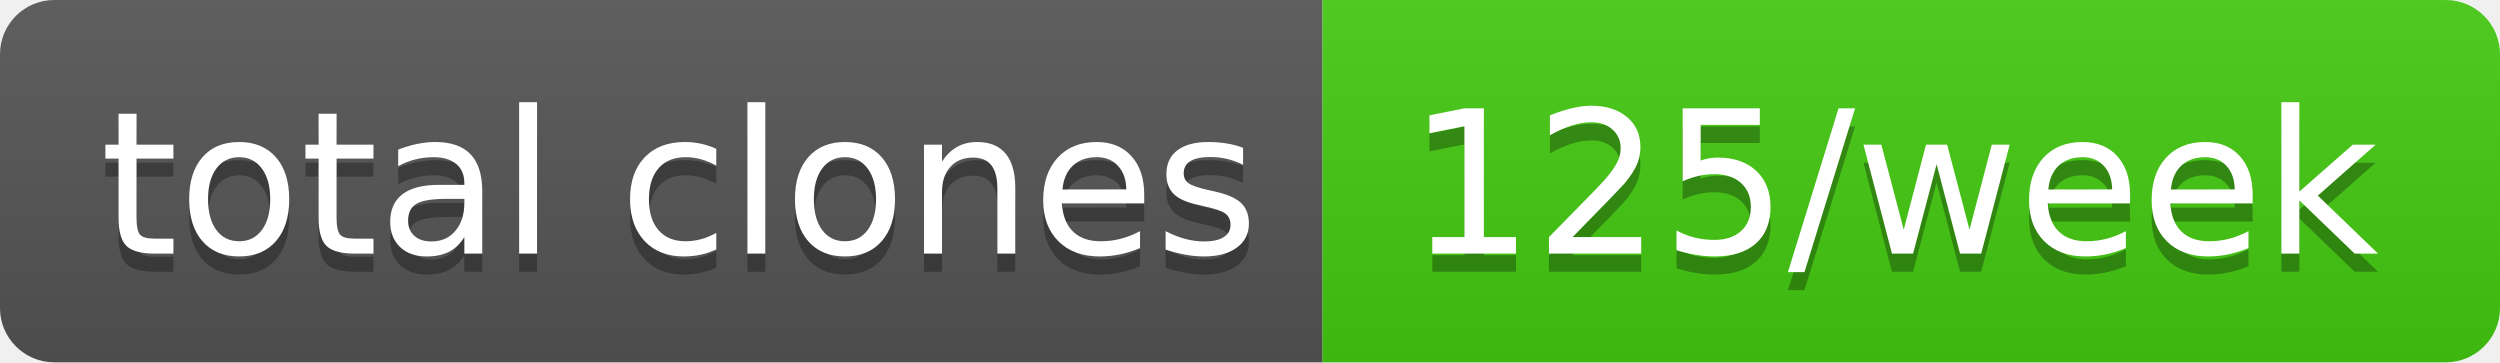
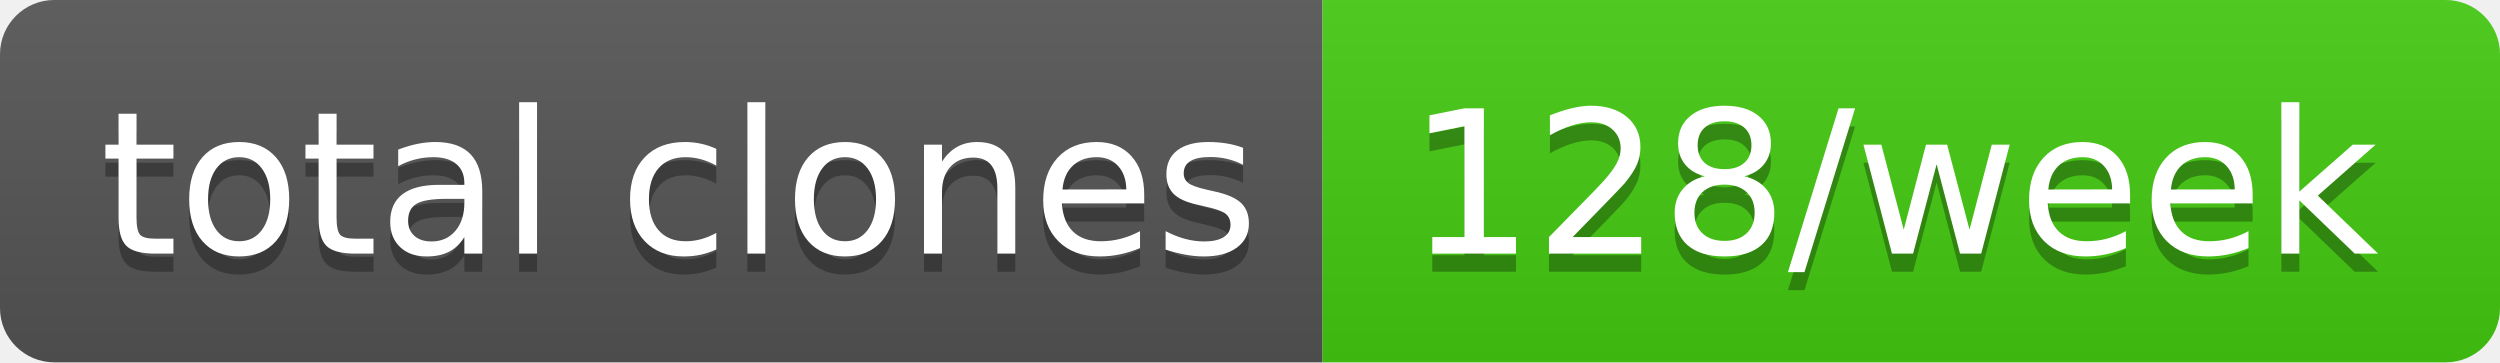
- <svg xmlns="http://www.w3.org/2000/svg" width="138" height="20" role="img" aria-label="total clones: 125/week">
+ <svg xmlns="http://www.w3.org/2000/svg" width="138" height="20" role="img" aria-label="total clones: 128/week">
  <linearGradient id="s" x2="0" y2="100%">
    <stop offset="0" stop-color="#bbb" stop-opacity=".1" />
    <stop offset="1" stop-opacity=".1" />
  </linearGradient>
  <clipPath id="r">
    <rect width="138" height="20" rx="3" fill="#fff" />
  </clipPath>
  <g clip-path="url(#r)">
    <rect width="73" height="20" fill="#555" />
    <rect x="73" width="65" height="20" fill="#4c1" />
    <rect width="138" height="20" fill="url(#s)" />
  </g>
  <g fill="#fff" text-anchor="middle" font-family="Verdana,Geneva,DejaVu Sans,sans-serif" text-rendering="geometricPrecision" font-size="110">
    <text aria-hidden="true" x="375" y="150" fill="#010101" fill-opacity=".3" transform="scale(.1)" textLength="630">total clones</text>
    <text x="375" y="140" transform="scale(.1)" fill="#fff" textLength="630">total clones</text>
-     <text aria-hidden="true" x="1045" y="150" fill="#010101" fill-opacity=".3" transform="scale(.1)" textLength="550">125/week</text>
-     <text x="1045" y="140" transform="scale(.1)" fill="#fff" textLength="550">125/week</text>
+     <text aria-hidden="true" x="1045" y="150" fill="#010101" fill-opacity=".3" transform="scale(.1)" textLength="550">128/week</text>
+     <text x="1045" y="140" transform="scale(.1)" fill="#fff" textLength="550">128/week</text>
  </g>
</svg>
